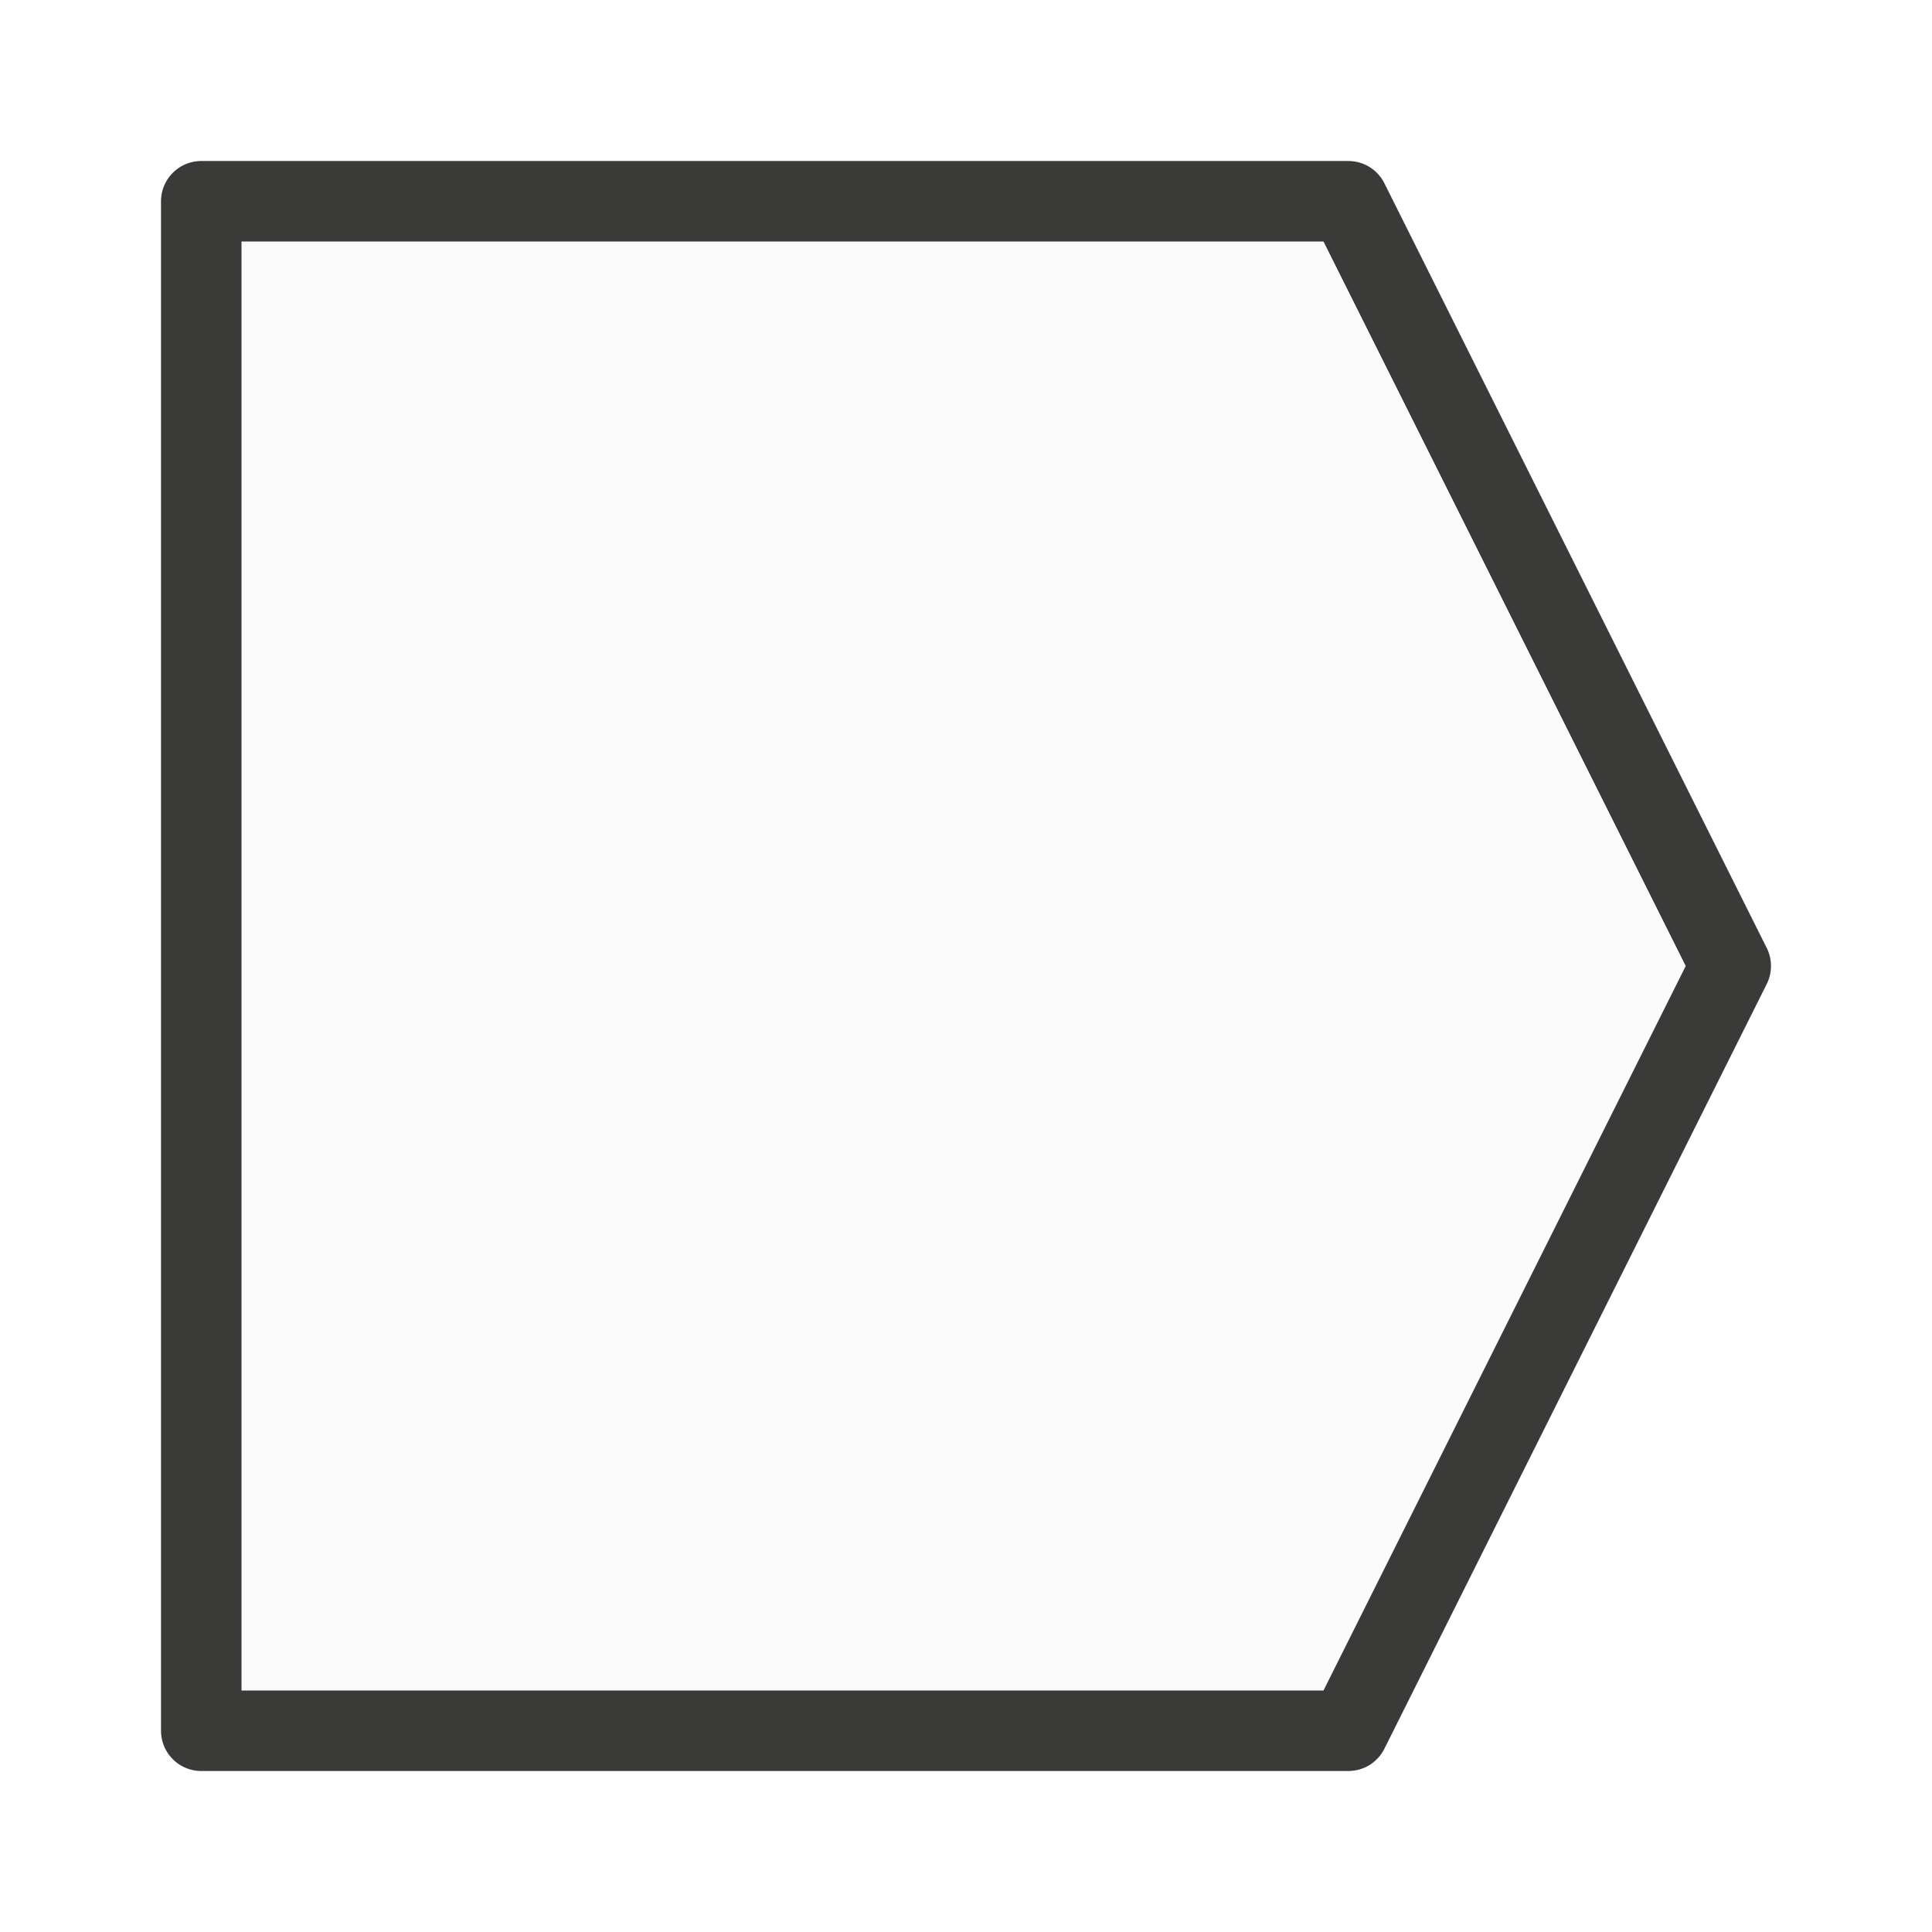
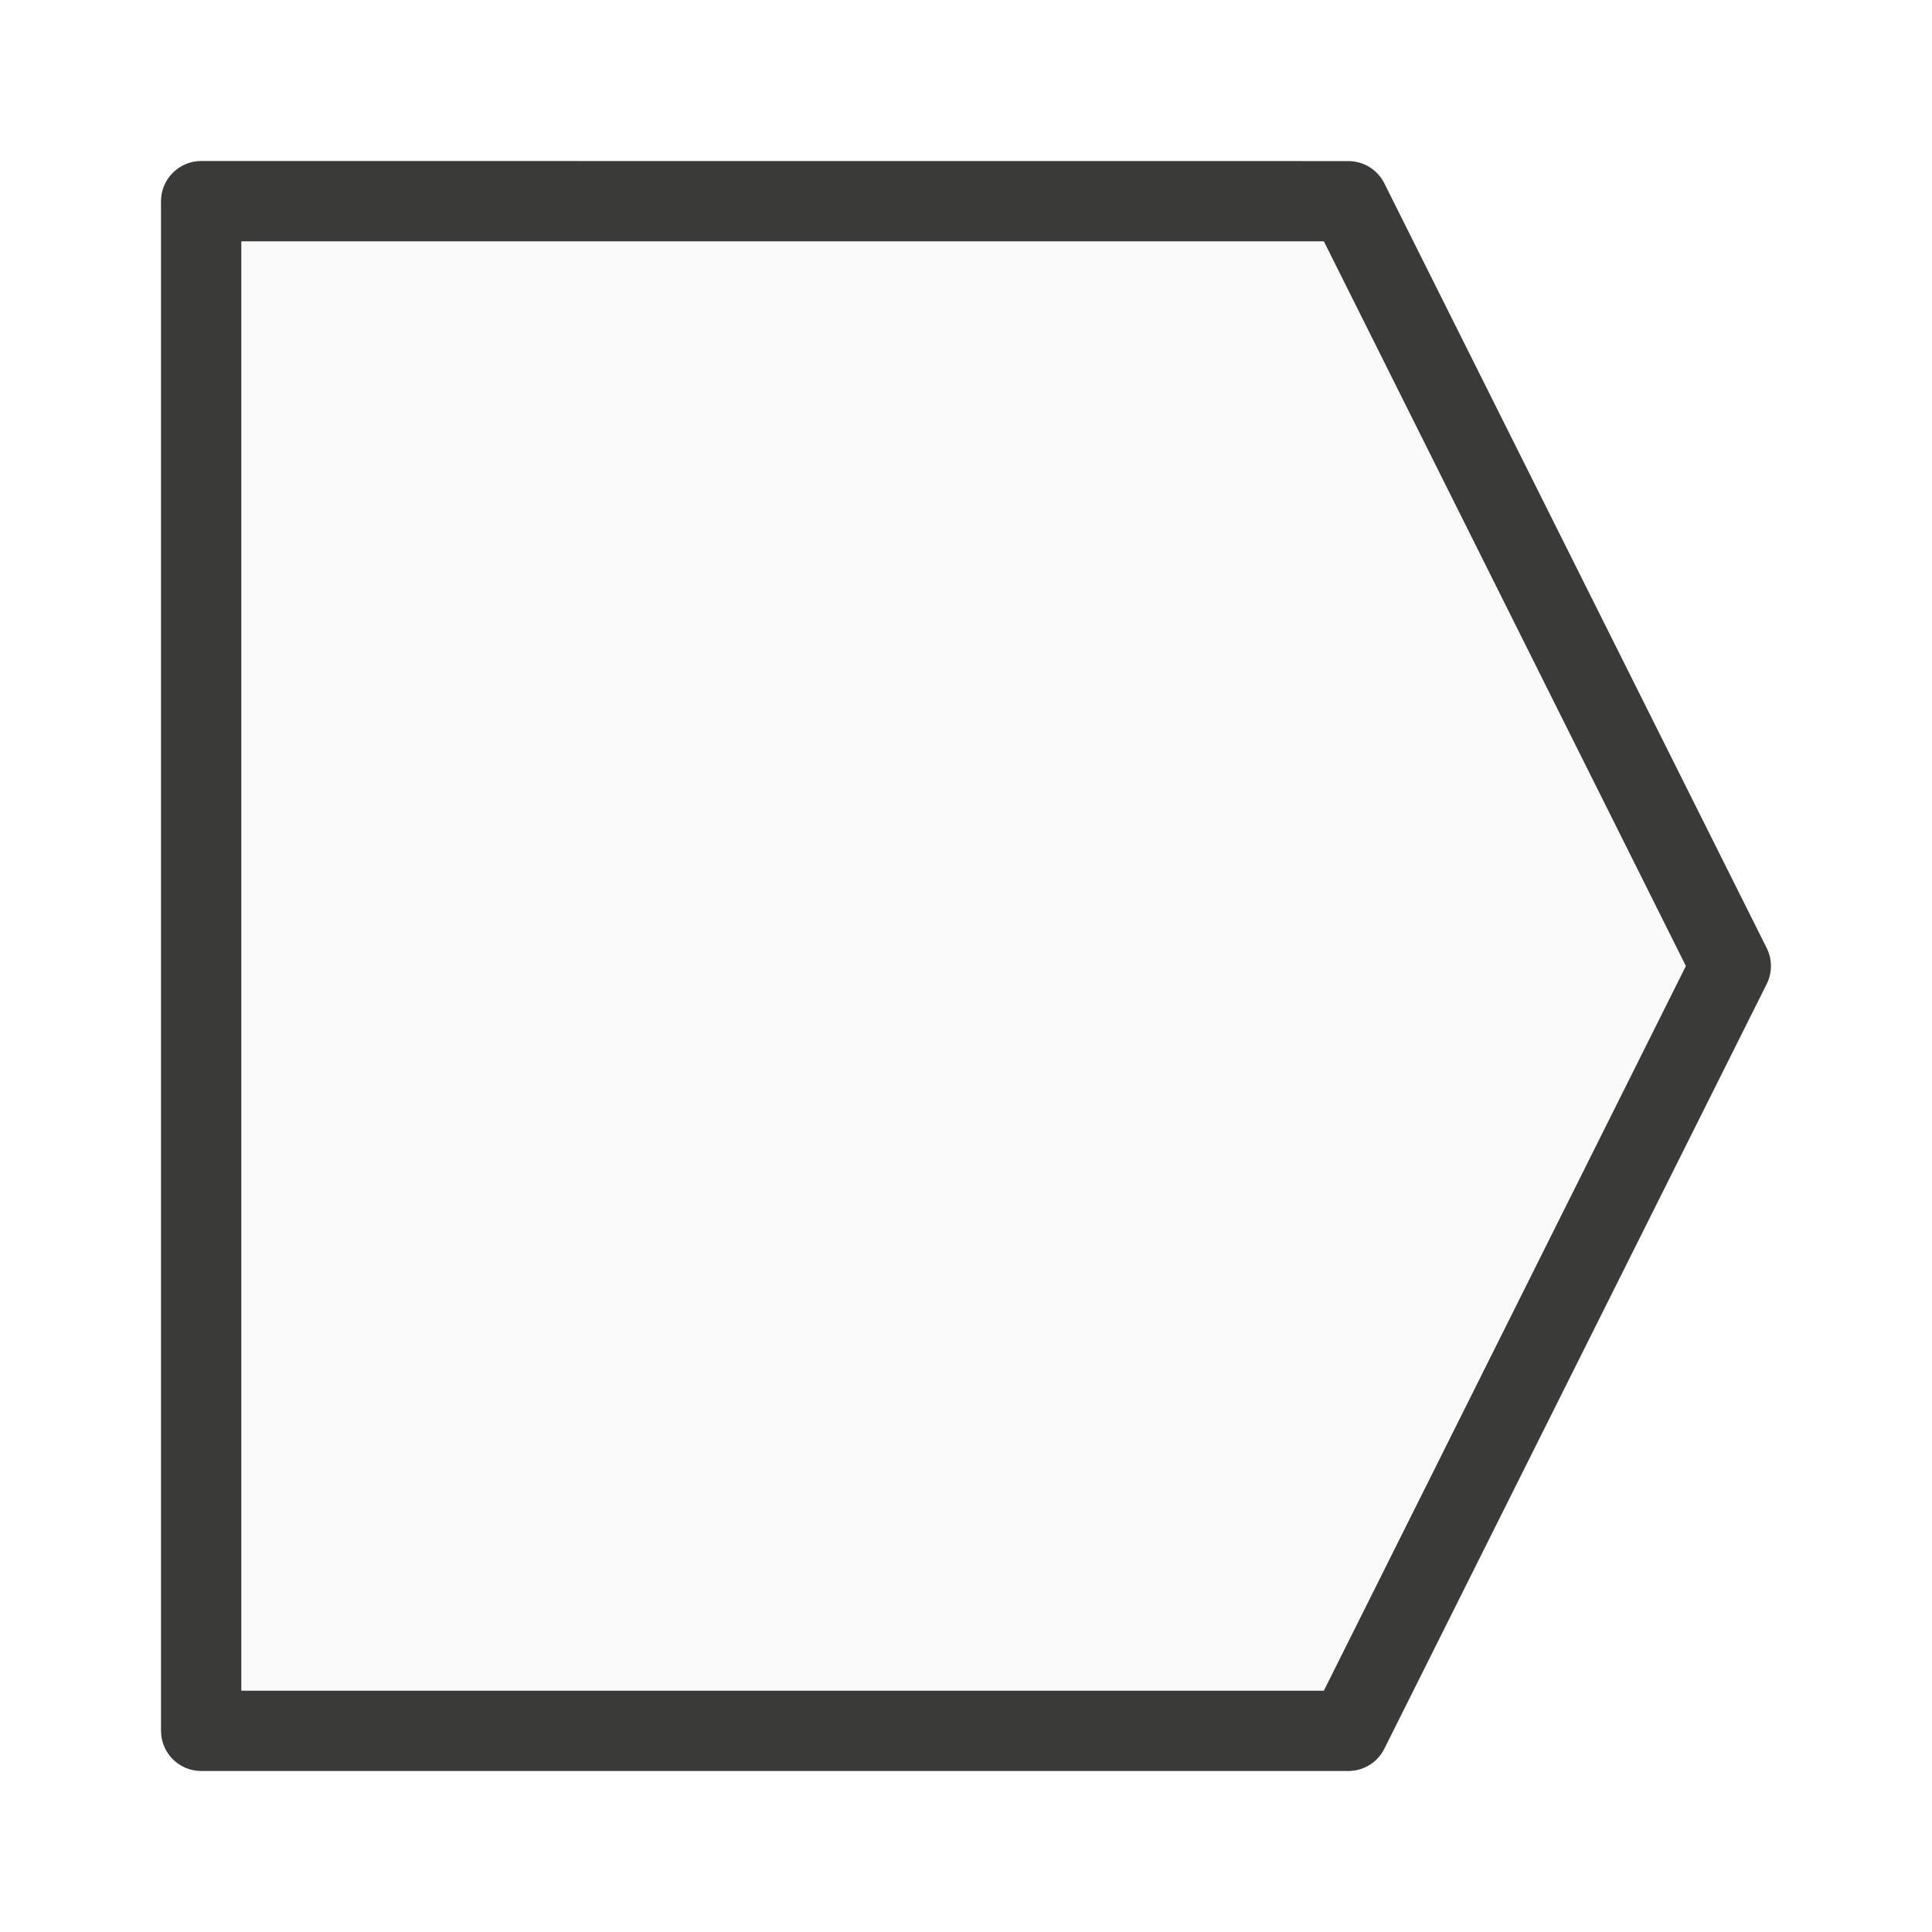
<svg xmlns="http://www.w3.org/2000/svg" viewBox="0 0 24 24">
-   <path d="m2.5 2.5v19h14.25l4.75-9.5-4.75-9.5z" fill="#fafafa" stroke="#3a3a38" stroke-linecap="round" stroke-linejoin="round" />
+   <path d="m2.5 2a.5.5 0 0 0 -.5.5v19a.5.5 0 0 0 .5.5h14.25a.5.5 0 0 0 .447-.277l4.75-9.5a.5.5 0 0 0 0-.445l-4.75-9.5a.5.5 0 0 0 -.447-.277zm.5 1h13.445l4.496 9-4.496 9h-13.445v-9z" fill="#3a3a38" />
+   <path d="m3 3v9 9h13.445l4.496-9-4.496-9z" fill="#fafafa" />
</svg>
